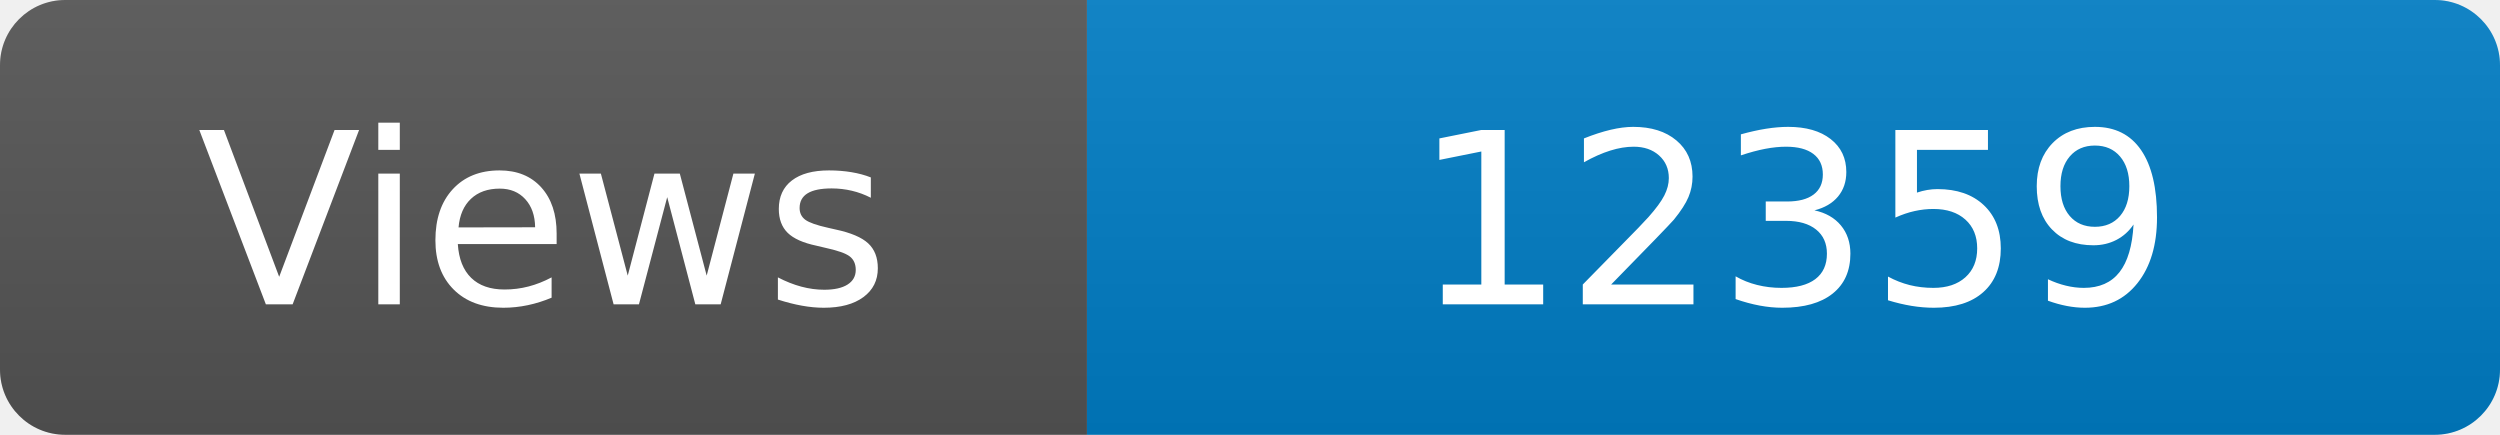
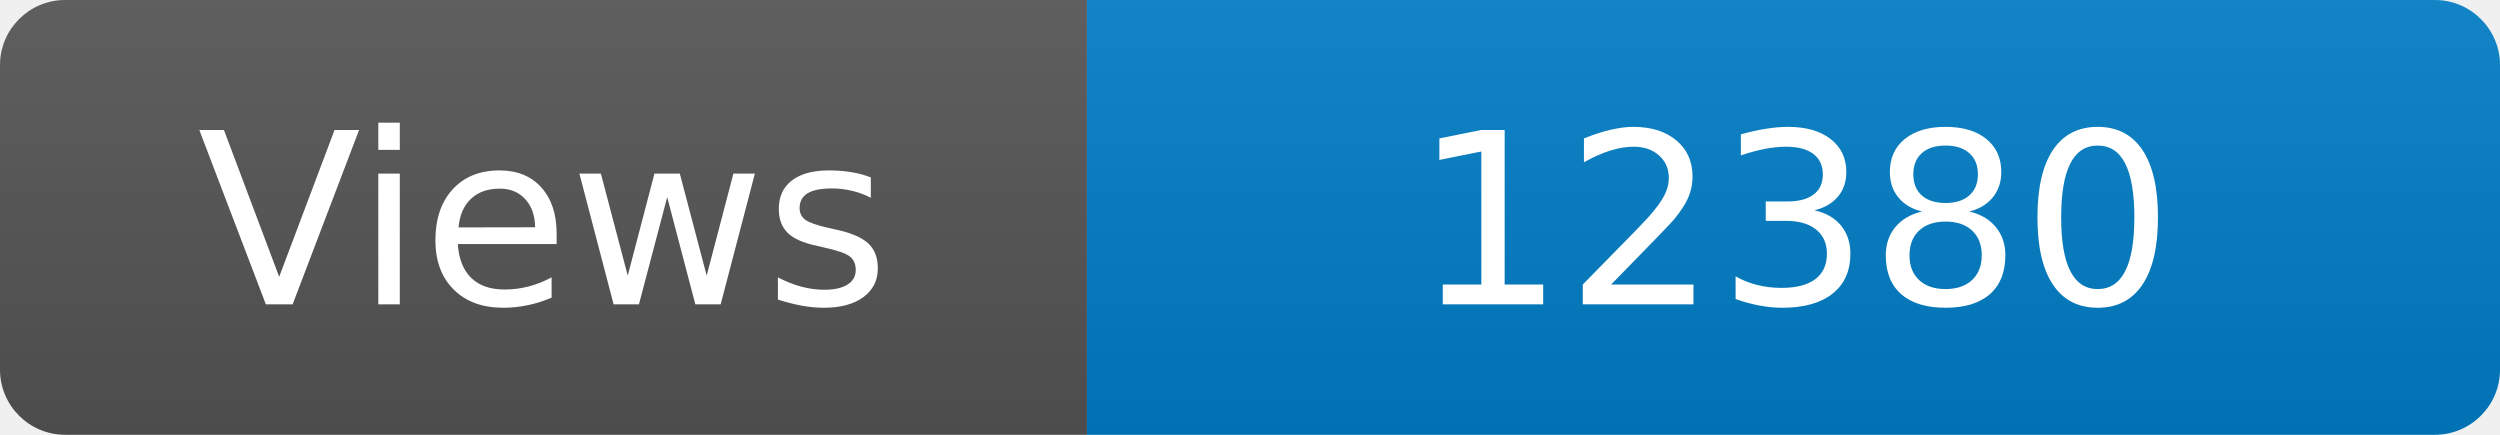
<svg xmlns="http://www.w3.org/2000/svg" width="115" height="20" role="img" aria-label="Maintained?: yes">
  <linearGradient id="s" x2="0" y2="100%">
    <stop offset="0" stop-color="#bbb" stop-opacity=".1" />
    <stop offset="1" stop-opacity=".1" />
  </linearGradient>
  <clipPath id="r">
    <rect width="115" height="20" rx="3" fill="#fff" />
  </clipPath>
  <g clip-path="url(#r)">
    <rect width="50" height="20" fill="#555" />
    <rect x="50" width="160" height="20" fill="#007ec6" />
    <rect width="115" height="20" fill="url(#s)" />
  </g>
  <g fill="#fff" text-anchor="middle" font-family="Verdana,Geneva,DejaVu Sans,sans-serif" font-size="110">
    <text x="250" y="140" transform="scale(.1)" fill="#fff">Views</text>
-     <text x="825" y="140" transform="scale(.1)" fill="#fff">12359</text>
+     <text x="825" y="140" transform="scale(.1)" fill="#fff">12380</text>
  </g>
</svg>
